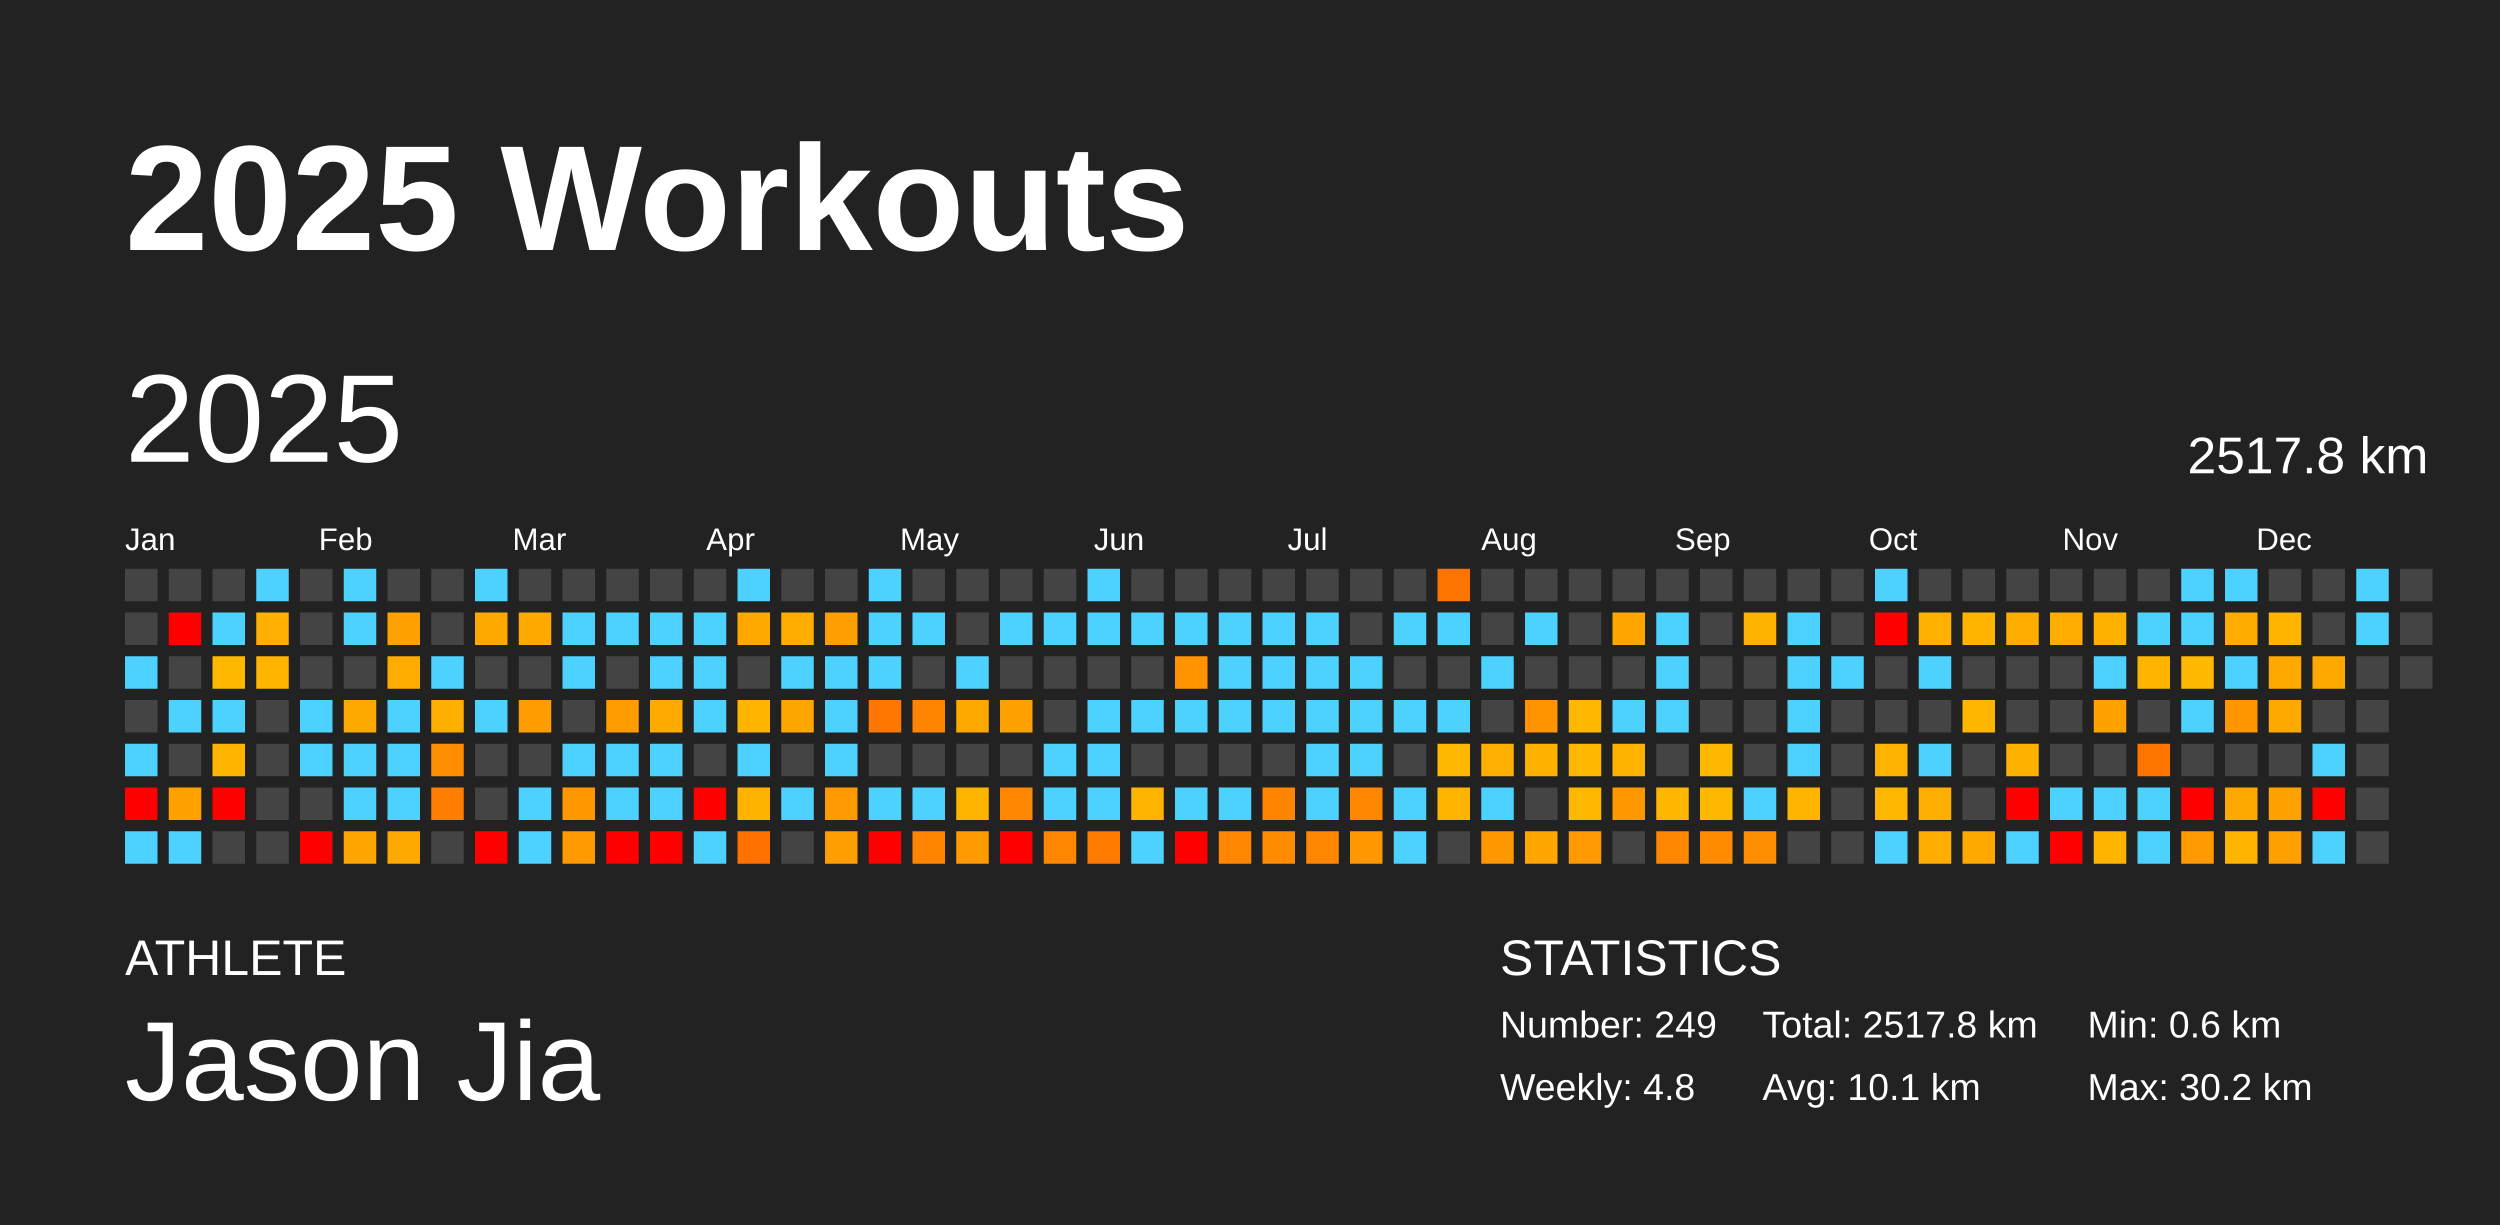
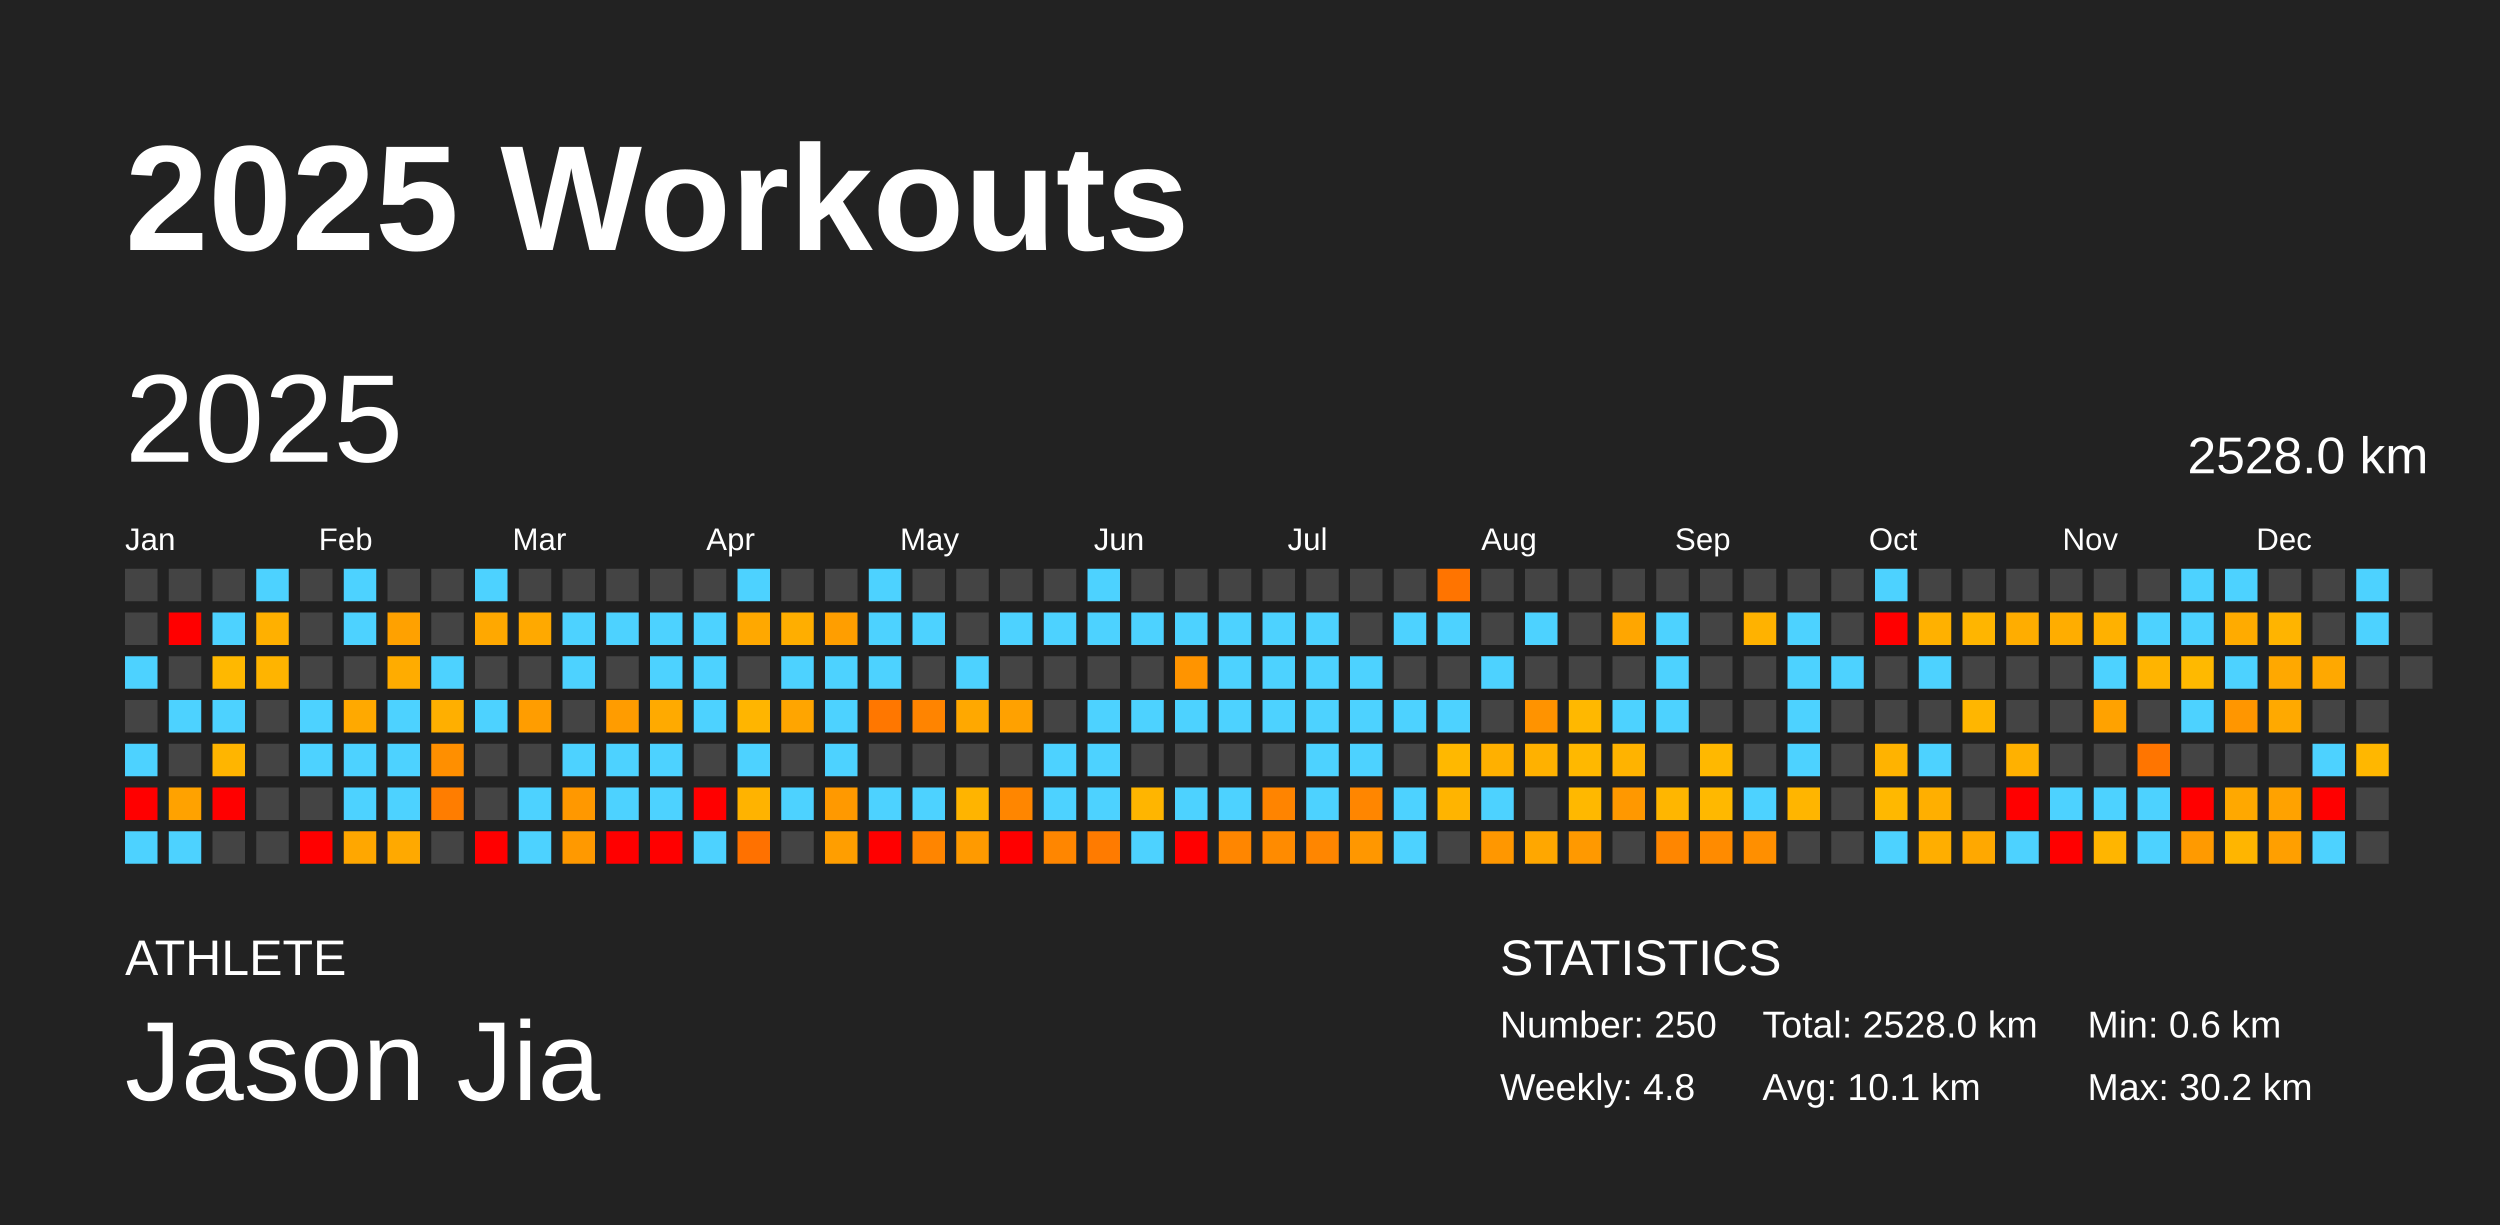
<svg xmlns="http://www.w3.org/2000/svg" baseProfile="full" height="98mm" version="1.1" viewBox="0,0,200,98" width="200mm">
  <defs />
  <rect fill="#222222" height="98" width="200" x="0" y="0" />
  <text fill="#FFFFFF" style="font-size:12px; font-family:Arial; font-weight:bold;" x="10" y="20">2025 Workouts</text>
  <text fill="#FFFFFF" style="font-size:4px; font-family:Arial" x="10" y="78">ATHLETE</text>
  <text fill="#FFFFFF" style="font-size:9px; font-family:Arial" x="10" y="88">Jason Jia</text>
  <text fill="#FFFFFF" style="font-size:4px; font-family:Arial" x="120" y="78">STATISTICS</text>
-   <text fill="#FFFFFF" style="font-size:3px; font-family:Arial" x="120" y="83">Number: 249</text>
+   <text fill="#FFFFFF" style="font-size:3px; font-family:Arial" x="120" y="83">Number: 250</text>
  <text fill="#FFFFFF" style="font-size:3px; font-family:Arial" x="120" y="88">Weekly: 4.8</text>
-   <text fill="#FFFFFF" style="font-size:3px; font-family:Arial" x="141" y="83">Total: 2517.8 km</text>
+   <text fill="#FFFFFF" style="font-size:3px; font-family:Arial" x="141" y="83">Total: 2528.0 km</text>
  <text fill="#FFFFFF" style="font-size:3px; font-family:Arial" x="141" y="88">Avg: 10.1 km</text>
  <text fill="#FFFFFF" style="font-size:3px; font-family:Arial" x="167" y="83">Min: 0.6 km</text>
  <text fill="#FFFFFF" style="font-size:3px; font-family:Arial" x="167" y="88">Max: 30.2 km</text>
  <text dominant-baseline="hanging" fill="#FFFFFF" style="font-size:10.0px; font-family:Arial;" x="10" y="30">2025</text>
-   <text dominant-baseline="hanging" fill="#FFFFFF" style="font-size:4.125px; font-family:Arial;" x="175" y="35">2517.8 km</text>
+   <text dominant-baseline="hanging" fill="#FFFFFF" style="font-size:4.125px; font-family:Arial;" x="175" y="35">2528.0 km</text>
  <text fill="#FFFFFF" style="font-size:2.5px; font-family:Arial" x="10.0" y="44">Jan</text>
  <text fill="#FFFFFF" style="font-size:2.5px; font-family:Arial" x="25.5" y="44">Feb</text>
  <text fill="#FFFFFF" style="font-size:2.5px; font-family:Arial" x="41.0" y="44">Mar</text>
  <text fill="#FFFFFF" style="font-size:2.5px; font-family:Arial" x="56.5" y="44">Apr</text>
  <text fill="#FFFFFF" style="font-size:2.5px; font-family:Arial" x="72.0" y="44">May</text>
  <text fill="#FFFFFF" style="font-size:2.5px; font-family:Arial" x="87.5" y="44">Jun</text>
  <text fill="#FFFFFF" style="font-size:2.5px; font-family:Arial" x="103.0" y="44">Jul</text>
  <text fill="#FFFFFF" style="font-size:2.5px; font-family:Arial" x="118.5" y="44">Aug</text>
  <text fill="#FFFFFF" style="font-size:2.5px; font-family:Arial" x="134.0" y="44">Sep</text>
  <text fill="#FFFFFF" style="font-size:2.5px; font-family:Arial" x="149.5" y="44">Oct</text>
  <text fill="#FFFFFF" style="font-size:2.5px; font-family:Arial" x="165.0" y="44">Nov</text>
  <text fill="#FFFFFF" style="font-size:2.5px; font-family:Arial" x="180.5" y="44">Dec</text>
  <rect fill="#444444" height="2.6" width="2.6" x="10.0" y="45.5" />
  <rect fill="#444444" height="2.6" width="2.6" x="10.0" y="49.0" />
  <rect fill="#4dd2ff" height="2.6" width="2.6" x="10.0" y="52.5" />
  <rect fill="#444444" height="2.6" width="2.6" x="10.0" y="56.0" />
  <rect fill="#4dd2ff" height="2.6" width="2.6" x="10.0" y="59.5" />
  <rect fill="red" height="2.6" width="2.6" x="10.0" y="63.0" />
  <rect fill="#4dd2ff" height="2.6" width="2.6" x="10.0" y="66.5" />
  <rect fill="#444444" height="2.6" width="2.6" x="13.5" y="45.5" />
  <rect fill="red" height="2.6" width="2.6" x="13.5" y="49.0" />
  <rect fill="#444444" height="2.6" width="2.6" x="13.5" y="52.5" />
  <rect fill="#4dd2ff" height="2.6" width="2.6" x="13.5" y="56.0" />
  <rect fill="#444444" height="2.6" width="2.6" x="13.5" y="59.5" />
  <rect fill="#ffa200" height="2.6" width="2.6" x="13.5" y="63.0" />
  <rect fill="#4dd2ff" height="2.6" width="2.6" x="13.5" y="66.5" />
  <rect fill="#444444" height="2.6" width="2.6" x="17.0" y="45.5" />
  <rect fill="#4dd2ff" height="2.6" width="2.6" x="17.0" y="49.0" />
  <rect fill="#ffb800" height="2.6" width="2.6" x="17.0" y="52.5" />
  <rect fill="#4dd2ff" height="2.6" width="2.6" x="17.0" y="56.0" />
  <rect fill="#ffb500" height="2.6" width="2.6" x="17.0" y="59.5" />
  <rect fill="red" height="2.6" width="2.6" x="17.0" y="63.0" />
  <rect fill="#444444" height="2.6" width="2.6" x="17.0" y="66.5" />
  <rect fill="#4dd2ff" height="2.6" width="2.6" x="20.5" y="45.5" />
  <rect fill="#ffb000" height="2.6" width="2.6" x="20.5" y="49.0" />
  <rect fill="#ffb400" height="2.6" width="2.6" x="20.5" y="52.5" />
  <rect fill="#444444" height="2.6" width="2.6" x="20.5" y="56.0" />
  <rect fill="#444444" height="2.6" width="2.6" x="20.5" y="59.5" />
  <rect fill="#444444" height="2.6" width="2.6" x="20.5" y="63.0" />
  <rect fill="#444444" height="2.6" width="2.6" x="20.5" y="66.5" />
  <rect fill="#444444" height="2.6" width="2.6" x="24.0" y="45.5" />
  <rect fill="#444444" height="2.6" width="2.6" x="24.0" y="49.0" />
  <rect fill="#444444" height="2.6" width="2.6" x="24.0" y="52.5" />
  <rect fill="#4dd2ff" height="2.6" width="2.6" x="24.0" y="56.0" />
  <rect fill="#4dd2ff" height="2.6" width="2.6" x="24.0" y="59.5" />
  <rect fill="#444444" height="2.6" width="2.6" x="24.0" y="63.0" />
  <rect fill="red" height="2.6" width="2.6" x="24.0" y="66.5" />
  <rect fill="#4dd2ff" height="2.6" width="2.6" x="27.5" y="45.5" />
  <rect fill="#4dd2ff" height="2.6" width="2.6" x="27.5" y="49.0" />
  <rect fill="#444444" height="2.6" width="2.6" x="27.5" y="52.5" />
  <rect fill="#ffa900" height="2.6" width="2.6" x="27.5" y="56.0" />
  <rect fill="#4dd2ff" height="2.6" width="2.6" x="27.5" y="59.5" />
  <rect fill="#4dd2ff" height="2.6" width="2.6" x="27.5" y="63.0" />
  <rect fill="#ffa700" height="2.6" width="2.6" x="27.5" y="66.5" />
  <rect fill="#444444" height="2.6" width="2.6" x="31.0" y="45.5" />
  <rect fill="#ffa100" height="2.6" width="2.6" x="31.0" y="49.0" />
  <rect fill="#ffac00" height="2.6" width="2.6" x="31.0" y="52.5" />
  <rect fill="#4dd2ff" height="2.6" width="2.6" x="31.0" y="56.0" />
  <rect fill="#4dd2ff" height="2.6" width="2.6" x="31.0" y="59.5" />
  <rect fill="#4dd2ff" height="2.6" width="2.6" x="31.0" y="63.0" />
  <rect fill="#ffa900" height="2.6" width="2.6" x="31.0" y="66.5" />
  <rect fill="#444444" height="2.6" width="2.6" x="34.5" y="45.5" />
  <rect fill="#444444" height="2.6" width="2.6" x="34.5" y="49.0" />
  <rect fill="#4dd2ff" height="2.6" width="2.6" x="34.5" y="52.5" />
  <rect fill="#ffaf00" height="2.6" width="2.6" x="34.5" y="56.0" />
  <rect fill="#ff8f00" height="2.6" width="2.6" x="34.5" y="59.5" />
  <rect fill="#ff7d00" height="2.6" width="2.6" x="34.5" y="63.0" />
  <rect fill="#444444" height="2.6" width="2.6" x="34.5" y="66.5" />
  <rect fill="#4dd2ff" height="2.6" width="2.6" x="38.0" y="45.5" />
  <rect fill="#ffa800" height="2.6" width="2.6" x="38.0" y="49.0" />
  <rect fill="#444444" height="2.6" width="2.6" x="38.0" y="52.5" />
  <rect fill="#4dd2ff" height="2.6" width="2.6" x="38.0" y="56.0" />
  <rect fill="#444444" height="2.6" width="2.6" x="38.0" y="59.5" />
  <rect fill="#444444" height="2.6" width="2.6" x="38.0" y="63.0" />
  <rect fill="red" height="2.6" width="2.6" x="38.0" y="66.5" />
  <rect fill="#444444" height="2.6" width="2.6" x="41.5" y="45.5" />
  <rect fill="#ffa900" height="2.6" width="2.6" x="41.5" y="49.0" />
  <rect fill="#444444" height="2.6" width="2.6" x="41.5" y="52.5" />
  <rect fill="#ff9d00" height="2.6" width="2.6" x="41.5" y="56.0" />
  <rect fill="#444444" height="2.6" width="2.6" x="41.5" y="59.5" />
  <rect fill="#4dd2ff" height="2.6" width="2.6" x="41.5" y="63.0" />
  <rect fill="#4dd2ff" height="2.6" width="2.6" x="41.5" y="66.5" />
  <rect fill="#444444" height="2.6" width="2.6" x="45.0" y="45.5" />
  <rect fill="#4dd2ff" height="2.6" width="2.6" x="45.0" y="49.0" />
  <rect fill="#4dd2ff" height="2.6" width="2.6" x="45.0" y="52.5" />
  <rect fill="#444444" height="2.6" width="2.6" x="45.0" y="56.0" />
  <rect fill="#4dd2ff" height="2.6" width="2.6" x="45.0" y="59.5" />
  <rect fill="#ff9800" height="2.6" width="2.6" x="45.0" y="63.0" />
  <rect fill="#ff9900" height="2.6" width="2.6" x="45.0" y="66.5" />
  <rect fill="#444444" height="2.6" width="2.6" x="48.5" y="45.5" />
  <rect fill="#4dd2ff" height="2.6" width="2.6" x="48.5" y="49.0" />
  <rect fill="#444444" height="2.6" width="2.6" x="48.5" y="52.5" />
  <rect fill="#ff9c00" height="2.6" width="2.6" x="48.5" y="56.0" />
  <rect fill="#4dd2ff" height="2.6" width="2.6" x="48.5" y="59.5" />
  <rect fill="#4dd2ff" height="2.6" width="2.6" x="48.5" y="63.0" />
  <rect fill="red" height="2.6" width="2.6" x="48.5" y="66.5" />
  <rect fill="#444444" height="2.6" width="2.6" x="52.0" y="45.5" />
  <rect fill="#4dd2ff" height="2.6" width="2.6" x="52.0" y="49.0" />
  <rect fill="#4dd2ff" height="2.6" width="2.6" x="52.0" y="52.5" />
  <rect fill="#ffaa00" height="2.6" width="2.6" x="52.0" y="56.0" />
  <rect fill="#4dd2ff" height="2.6" width="2.6" x="52.0" y="59.5" />
  <rect fill="#4dd2ff" height="2.6" width="2.6" x="52.0" y="63.0" />
  <rect fill="red" height="2.6" width="2.6" x="52.0" y="66.5" />
  <rect fill="#444444" height="2.6" width="2.6" x="55.5" y="45.5" />
  <rect fill="#4dd2ff" height="2.6" width="2.6" x="55.5" y="49.0" />
  <rect fill="#4dd2ff" height="2.6" width="2.6" x="55.5" y="52.5" />
  <rect fill="#4dd2ff" height="2.6" width="2.6" x="55.5" y="56.0" />
  <rect fill="#444444" height="2.6" width="2.6" x="55.5" y="59.5" />
  <rect fill="red" height="2.6" width="2.6" x="55.5" y="63.0" />
  <rect fill="#4dd2ff" height="2.6" width="2.6" x="55.5" y="66.5" />
  <rect fill="#4dd2ff" height="2.6" width="2.6" x="59.0" y="45.5" />
  <rect fill="#ffa800" height="2.6" width="2.6" x="59.0" y="49.0" />
  <rect fill="#444444" height="2.6" width="2.6" x="59.0" y="52.5" />
  <rect fill="#ffb500" height="2.6" width="2.6" x="59.0" y="56.0" />
  <rect fill="#4dd2ff" height="2.6" width="2.6" x="59.0" y="59.5" />
  <rect fill="#ffb300" height="2.6" width="2.6" x="59.0" y="63.0" />
  <rect fill="#ff7100" height="2.6" width="2.6" x="59.0" y="66.5" />
  <rect fill="#444444" height="2.6" width="2.6" x="62.5" y="45.5" />
  <rect fill="#ffae00" height="2.6" width="2.6" x="62.5" y="49.0" />
  <rect fill="#4dd2ff" height="2.6" width="2.6" x="62.5" y="52.5" />
  <rect fill="#ffa500" height="2.6" width="2.6" x="62.5" y="56.0" />
  <rect fill="#444444" height="2.6" width="2.6" x="62.5" y="59.5" />
  <rect fill="#4dd2ff" height="2.6" width="2.6" x="62.5" y="63.0" />
  <rect fill="#444444" height="2.6" width="2.6" x="62.5" y="66.5" />
  <rect fill="#444444" height="2.6" width="2.6" x="66.0" y="45.5" />
  <rect fill="#ff9e00" height="2.6" width="2.6" x="66.0" y="49.0" />
  <rect fill="#4dd2ff" height="2.6" width="2.6" x="66.0" y="52.5" />
  <rect fill="#4dd2ff" height="2.6" width="2.6" x="66.0" y="56.0" />
  <rect fill="#4dd2ff" height="2.6" width="2.6" x="66.0" y="59.5" />
  <rect fill="#ff9900" height="2.6" width="2.6" x="66.0" y="63.0" />
  <rect fill="#ff9e00" height="2.6" width="2.6" x="66.0" y="66.5" />
  <rect fill="#4dd2ff" height="2.6" width="2.6" x="69.5" y="45.5" />
  <rect fill="#4dd2ff" height="2.6" width="2.6" x="69.5" y="49.0" />
  <rect fill="#4dd2ff" height="2.6" width="2.6" x="69.5" y="52.5" />
  <rect fill="#ff7700" height="2.6" width="2.6" x="69.5" y="56.0" />
  <rect fill="#444444" height="2.6" width="2.6" x="69.5" y="59.5" />
  <rect fill="#4dd2ff" height="2.6" width="2.6" x="69.5" y="63.0" />
  <rect fill="red" height="2.6" width="2.6" x="69.5" y="66.5" />
  <rect fill="#444444" height="2.6" width="2.6" x="73.0" y="45.5" />
  <rect fill="#4dd2ff" height="2.6" width="2.6" x="73.0" y="49.0" />
  <rect fill="#444444" height="2.6" width="2.6" x="73.0" y="52.5" />
  <rect fill="#ff8400" height="2.6" width="2.6" x="73.0" y="56.0" />
  <rect fill="#444444" height="2.6" width="2.6" x="73.0" y="59.5" />
  <rect fill="#4dd2ff" height="2.6" width="2.6" x="73.0" y="63.0" />
  <rect fill="#ff8500" height="2.6" width="2.6" x="73.0" y="66.5" />
  <rect fill="#444444" height="2.6" width="2.6" x="76.5" y="45.5" />
  <rect fill="#444444" height="2.6" width="2.6" x="76.5" y="49.0" />
  <rect fill="#4dd2ff" height="2.6" width="2.6" x="76.5" y="52.5" />
  <rect fill="#ffa800" height="2.6" width="2.6" x="76.5" y="56.0" />
  <rect fill="#444444" height="2.6" width="2.6" x="76.5" y="59.5" />
  <rect fill="#ffb400" height="2.6" width="2.6" x="76.5" y="63.0" />
  <rect fill="#ff9a00" height="2.6" width="2.6" x="76.5" y="66.5" />
  <rect fill="#444444" height="2.6" width="2.6" x="80.0" y="45.5" />
  <rect fill="#4dd2ff" height="2.6" width="2.6" x="80.0" y="49.0" />
  <rect fill="#444444" height="2.6" width="2.6" x="80.0" y="52.5" />
  <rect fill="#ffa100" height="2.6" width="2.6" x="80.0" y="56.0" />
  <rect fill="#444444" height="2.6" width="2.6" x="80.0" y="59.5" />
  <rect fill="#ff8600" height="2.6" width="2.6" x="80.0" y="63.0" />
  <rect fill="red" height="2.6" width="2.6" x="80.0" y="66.5" />
  <rect fill="#444444" height="2.6" width="2.6" x="83.5" y="45.5" />
  <rect fill="#4dd2ff" height="2.6" width="2.6" x="83.5" y="49.0" />
  <rect fill="#444444" height="2.6" width="2.6" x="83.5" y="52.5" />
  <rect fill="#444444" height="2.6" width="2.6" x="83.5" y="56.0" />
  <rect fill="#4dd2ff" height="2.6" width="2.6" x="83.5" y="59.5" />
  <rect fill="#4dd2ff" height="2.6" width="2.6" x="83.5" y="63.0" />
  <rect fill="#ff8600" height="2.6" width="2.6" x="83.5" y="66.5" />
  <rect fill="#4dd2ff" height="2.6" width="2.6" x="87.0" y="45.5" />
  <rect fill="#4dd2ff" height="2.6" width="2.6" x="87.0" y="49.0" />
  <rect fill="#444444" height="2.6" width="2.6" x="87.0" y="52.5" />
  <rect fill="#4dd2ff" height="2.6" width="2.6" x="87.0" y="56.0" />
  <rect fill="#4dd2ff" height="2.6" width="2.6" x="87.0" y="59.5" />
  <rect fill="#4dd2ff" height="2.6" width="2.6" x="87.0" y="63.0" />
  <rect fill="#ff7b00" height="2.6" width="2.6" x="87.0" y="66.5" />
  <rect fill="#444444" height="2.6" width="2.6" x="90.5" y="45.5" />
  <rect fill="#4dd2ff" height="2.6" width="2.6" x="90.5" y="49.0" />
  <rect fill="#444444" height="2.6" width="2.6" x="90.5" y="52.5" />
  <rect fill="#4dd2ff" height="2.6" width="2.6" x="90.5" y="56.0" />
  <rect fill="#444444" height="2.6" width="2.6" x="90.5" y="59.5" />
  <rect fill="#ffb500" height="2.6" width="2.6" x="90.5" y="63.0" />
  <rect fill="#4dd2ff" height="2.6" width="2.6" x="90.5" y="66.5" />
  <rect fill="#444444" height="2.6" width="2.6" x="94.0" y="45.5" />
  <rect fill="#4dd2ff" height="2.6" width="2.6" x="94.0" y="49.0" />
  <rect fill="#ff9400" height="2.6" width="2.6" x="94.0" y="52.5" />
  <rect fill="#4dd2ff" height="2.6" width="2.6" x="94.0" y="56.0" />
  <rect fill="#444444" height="2.6" width="2.6" x="94.0" y="59.5" />
  <rect fill="#4dd2ff" height="2.6" width="2.6" x="94.0" y="63.0" />
  <rect fill="red" height="2.6" width="2.6" x="94.0" y="66.5" />
  <rect fill="#444444" height="2.6" width="2.6" x="97.5" y="45.5" />
  <rect fill="#4dd2ff" height="2.6" width="2.6" x="97.5" y="49.0" />
  <rect fill="#4dd2ff" height="2.6" width="2.6" x="97.5" y="52.5" />
  <rect fill="#4dd2ff" height="2.6" width="2.6" x="97.5" y="56.0" />
  <rect fill="#444444" height="2.6" width="2.6" x="97.5" y="59.5" />
  <rect fill="#4dd2ff" height="2.6" width="2.6" x="97.5" y="63.0" />
  <rect fill="#ff8600" height="2.6" width="2.6" x="97.5" y="66.5" />
  <rect fill="#444444" height="2.6" width="2.6" x="101.0" y="45.5" />
  <rect fill="#4dd2ff" height="2.6" width="2.6" x="101.0" y="49.0" />
  <rect fill="#4dd2ff" height="2.6" width="2.6" x="101.0" y="52.5" />
  <rect fill="#4dd2ff" height="2.6" width="2.6" x="101.0" y="56.0" />
  <rect fill="#444444" height="2.6" width="2.6" x="101.0" y="59.5" />
  <rect fill="#ff8400" height="2.6" width="2.6" x="101.0" y="63.0" />
  <rect fill="#ff8b00" height="2.6" width="2.6" x="101.0" y="66.5" />
  <rect fill="#444444" height="2.6" width="2.6" x="104.5" y="45.5" />
  <rect fill="#4dd2ff" height="2.6" width="2.6" x="104.5" y="49.0" />
  <rect fill="#4dd2ff" height="2.6" width="2.6" x="104.5" y="52.5" />
  <rect fill="#4dd2ff" height="2.6" width="2.6" x="104.5" y="56.0" />
  <rect fill="#4dd2ff" height="2.6" width="2.6" x="104.5" y="59.5" />
  <rect fill="#4dd2ff" height="2.6" width="2.6" x="104.5" y="63.0" />
  <rect fill="#ff8600" height="2.6" width="2.6" x="104.5" y="66.5" />
  <rect fill="#444444" height="2.6" width="2.6" x="108.0" y="45.5" />
  <rect fill="#444444" height="2.6" width="2.6" x="108.0" y="49.0" />
  <rect fill="#4dd2ff" height="2.6" width="2.6" x="108.0" y="52.5" />
  <rect fill="#4dd2ff" height="2.6" width="2.6" x="108.0" y="56.0" />
  <rect fill="#4dd2ff" height="2.6" width="2.6" x="108.0" y="59.5" />
  <rect fill="#ff8600" height="2.6" width="2.6" x="108.0" y="63.0" />
  <rect fill="#ff9700" height="2.6" width="2.6" x="108.0" y="66.5" />
  <rect fill="#444444" height="2.6" width="2.6" x="111.5" y="45.5" />
  <rect fill="#4dd2ff" height="2.6" width="2.6" x="111.5" y="49.0" />
  <rect fill="#444444" height="2.6" width="2.6" x="111.5" y="52.5" />
  <rect fill="#4dd2ff" height="2.6" width="2.6" x="111.5" y="56.0" />
  <rect fill="#444444" height="2.6" width="2.6" x="111.5" y="59.5" />
  <rect fill="#4dd2ff" height="2.6" width="2.6" x="111.5" y="63.0" />
  <rect fill="#4dd2ff" height="2.6" width="2.6" x="111.5" y="66.5" />
  <rect fill="#ff7400" height="2.6" width="2.6" x="115.0" y="45.5" />
  <rect fill="#4dd2ff" height="2.6" width="2.6" x="115.0" y="49.0" />
  <rect fill="#444444" height="2.6" width="2.6" x="115.0" y="52.5" />
  <rect fill="#4dd2ff" height="2.6" width="2.6" x="115.0" y="56.0" />
  <rect fill="#ffb800" height="2.6" width="2.6" x="115.0" y="59.5" />
  <rect fill="#ffb400" height="2.6" width="2.6" x="115.0" y="63.0" />
  <rect fill="#444444" height="2.6" width="2.6" x="115.0" y="66.5" />
  <rect fill="#444444" height="2.6" width="2.6" x="118.5" y="45.5" />
  <rect fill="#444444" height="2.6" width="2.6" x="118.5" y="49.0" />
  <rect fill="#4dd2ff" height="2.6" width="2.6" x="118.5" y="52.5" />
  <rect fill="#444444" height="2.6" width="2.6" x="118.5" y="56.0" />
  <rect fill="#ffb000" height="2.6" width="2.6" x="118.5" y="59.5" />
  <rect fill="#4dd2ff" height="2.6" width="2.6" x="118.5" y="63.0" />
  <rect fill="#ff9700" height="2.6" width="2.6" x="118.5" y="66.5" />
  <rect fill="#444444" height="2.6" width="2.6" x="122.0" y="45.5" />
  <rect fill="#4dd2ff" height="2.6" width="2.6" x="122.0" y="49.0" />
  <rect fill="#444444" height="2.6" width="2.6" x="122.0" y="52.5" />
  <rect fill="#ff9300" height="2.6" width="2.6" x="122.0" y="56.0" />
  <rect fill="#ffb100" height="2.6" width="2.6" x="122.0" y="59.5" />
  <rect fill="#444444" height="2.6" width="2.6" x="122.0" y="63.0" />
  <rect fill="#ffa700" height="2.6" width="2.6" x="122.0" y="66.5" />
  <rect fill="#444444" height="2.6" width="2.6" x="125.5" y="45.5" />
  <rect fill="#444444" height="2.6" width="2.6" x="125.5" y="49.0" />
  <rect fill="#444444" height="2.6" width="2.6" x="125.5" y="52.5" />
  <rect fill="#ffb800" height="2.6" width="2.6" x="125.5" y="56.0" />
  <rect fill="#ffb800" height="2.6" width="2.6" x="125.5" y="59.5" />
  <rect fill="#ffb800" height="2.6" width="2.6" x="125.5" y="63.0" />
  <rect fill="#ff9900" height="2.6" width="2.6" x="125.5" y="66.5" />
  <rect fill="#444444" height="2.6" width="2.6" x="129.0" y="45.5" />
  <rect fill="#ffa600" height="2.6" width="2.6" x="129.0" y="49.0" />
  <rect fill="#444444" height="2.6" width="2.6" x="129.0" y="52.5" />
  <rect fill="#4dd2ff" height="2.6" width="2.6" x="129.0" y="56.0" />
  <rect fill="#ffb300" height="2.6" width="2.6" x="129.0" y="59.5" />
  <rect fill="#ff9800" height="2.6" width="2.6" x="129.0" y="63.0" />
  <rect fill="#444444" height="2.6" width="2.6" x="129.0" y="66.5" />
  <rect fill="#444444" height="2.6" width="2.6" x="132.5" y="45.5" />
  <rect fill="#4dd2ff" height="2.6" width="2.6" x="132.5" y="49.0" />
  <rect fill="#4dd2ff" height="2.6" width="2.6" x="132.5" y="52.5" />
  <rect fill="#4dd2ff" height="2.6" width="2.6" x="132.5" y="56.0" />
  <rect fill="#444444" height="2.6" width="2.6" x="132.5" y="59.5" />
  <rect fill="#ffb600" height="2.6" width="2.6" x="132.5" y="63.0" />
  <rect fill="#ff8600" height="2.6" width="2.6" x="132.5" y="66.5" />
  <rect fill="#444444" height="2.6" width="2.6" x="136.0" y="45.5" />
  <rect fill="#444444" height="2.6" width="2.6" x="136.0" y="49.0" />
  <rect fill="#444444" height="2.6" width="2.6" x="136.0" y="52.5" />
  <rect fill="#444444" height="2.6" width="2.6" x="136.0" y="56.0" />
  <rect fill="#ffb800" height="2.6" width="2.6" x="136.0" y="59.5" />
  <rect fill="#ffb800" height="2.6" width="2.6" x="136.0" y="63.0" />
  <rect fill="#ff8b00" height="2.6" width="2.6" x="136.0" y="66.5" />
  <rect fill="#444444" height="2.6" width="2.6" x="139.5" y="45.5" />
  <rect fill="#ffb200" height="2.6" width="2.6" x="139.5" y="49.0" />
  <rect fill="#444444" height="2.6" width="2.6" x="139.5" y="52.5" />
  <rect fill="#444444" height="2.6" width="2.6" x="139.5" y="56.0" />
  <rect fill="#444444" height="2.6" width="2.6" x="139.5" y="59.5" />
  <rect fill="#4dd2ff" height="2.6" width="2.6" x="139.5" y="63.0" />
  <rect fill="#ff8f00" height="2.6" width="2.6" x="139.5" y="66.5" />
  <rect fill="#444444" height="2.6" width="2.6" x="143.0" y="45.5" />
  <rect fill="#4dd2ff" height="2.6" width="2.6" x="143.0" y="49.0" />
  <rect fill="#4dd2ff" height="2.6" width="2.6" x="143.0" y="52.5" />
  <rect fill="#4dd2ff" height="2.6" width="2.6" x="143.0" y="56.0" />
  <rect fill="#4dd2ff" height="2.6" width="2.6" x="143.0" y="59.5" />
  <rect fill="#ffb500" height="2.6" width="2.6" x="143.0" y="63.0" />
  <rect fill="#444444" height="2.6" width="2.6" x="143.0" y="66.5" />
  <rect fill="#444444" height="2.6" width="2.6" x="146.5" y="45.5" />
  <rect fill="#444444" height="2.6" width="2.6" x="146.5" y="49.0" />
  <rect fill="#4dd2ff" height="2.6" width="2.6" x="146.5" y="52.5" />
  <rect fill="#444444" height="2.6" width="2.6" x="146.5" y="56.0" />
  <rect fill="#444444" height="2.6" width="2.6" x="146.5" y="59.5" />
  <rect fill="#444444" height="2.6" width="2.6" x="146.5" y="63.0" />
  <rect fill="#444444" height="2.6" width="2.6" x="146.5" y="66.5" />
  <rect fill="#4dd2ff" height="2.6" width="2.6" x="150.0" y="45.5" />
  <rect fill="red" height="2.6" width="2.6" x="150.0" y="49.0" />
  <rect fill="#444444" height="2.6" width="2.6" x="150.0" y="52.5" />
  <rect fill="#444444" height="2.6" width="2.6" x="150.0" y="56.0" />
  <rect fill="#ffb300" height="2.6" width="2.6" x="150.0" y="59.5" />
  <rect fill="#ffb800" height="2.6" width="2.6" x="150.0" y="63.0" />
  <rect fill="#4dd2ff" height="2.6" width="2.6" x="150.0" y="66.5" />
  <rect fill="#444444" height="2.6" width="2.6" x="153.5" y="45.5" />
  <rect fill="#ffb100" height="2.6" width="2.6" x="153.5" y="49.0" />
  <rect fill="#4dd2ff" height="2.6" width="2.6" x="153.5" y="52.5" />
  <rect fill="#444444" height="2.6" width="2.6" x="153.5" y="56.0" />
  <rect fill="#4dd2ff" height="2.6" width="2.6" x="153.5" y="59.5" />
  <rect fill="#ffaf00" height="2.6" width="2.6" x="153.5" y="63.0" />
  <rect fill="#ffae00" height="2.6" width="2.6" x="153.5" y="66.5" />
  <rect fill="#444444" height="2.6" width="2.6" x="157.0" y="45.5" />
  <rect fill="#ffb500" height="2.6" width="2.6" x="157.0" y="49.0" />
  <rect fill="#444444" height="2.6" width="2.6" x="157.0" y="52.5" />
  <rect fill="#ffb600" height="2.6" width="2.6" x="157.0" y="56.0" />
  <rect fill="#444444" height="2.6" width="2.6" x="157.0" y="59.5" />
  <rect fill="#444444" height="2.6" width="2.6" x="157.0" y="63.0" />
  <rect fill="#ffa800" height="2.6" width="2.6" x="157.0" y="66.5" />
  <rect fill="#444444" height="2.6" width="2.6" x="160.5" y="45.5" />
  <rect fill="#ffad00" height="2.6" width="2.6" x="160.5" y="49.0" />
  <rect fill="#444444" height="2.6" width="2.6" x="160.5" y="52.5" />
  <rect fill="#444444" height="2.6" width="2.6" x="160.5" y="56.0" />
  <rect fill="#ffb100" height="2.6" width="2.6" x="160.5" y="59.5" />
  <rect fill="red" height="2.6" width="2.6" x="160.5" y="63.0" />
  <rect fill="#4dd2ff" height="2.6" width="2.6" x="160.5" y="66.5" />
  <rect fill="#444444" height="2.6" width="2.6" x="164.0" y="45.5" />
  <rect fill="#ffad00" height="2.6" width="2.6" x="164.0" y="49.0" />
  <rect fill="#444444" height="2.6" width="2.6" x="164.0" y="52.5" />
  <rect fill="#444444" height="2.6" width="2.6" x="164.0" y="56.0" />
  <rect fill="#444444" height="2.6" width="2.6" x="164.0" y="59.5" />
  <rect fill="#4dd2ff" height="2.6" width="2.6" x="164.0" y="63.0" />
  <rect fill="red" height="2.6" width="2.6" x="164.0" y="66.5" />
  <rect fill="#444444" height="2.6" width="2.6" x="167.5" y="45.5" />
  <rect fill="#ffb100" height="2.6" width="2.6" x="167.5" y="49.0" />
  <rect fill="#4dd2ff" height="2.6" width="2.6" x="167.5" y="52.5" />
  <rect fill="#ffa200" height="2.6" width="2.6" x="167.5" y="56.0" />
  <rect fill="#444444" height="2.6" width="2.6" x="167.5" y="59.5" />
  <rect fill="#4dd2ff" height="2.6" width="2.6" x="167.5" y="63.0" />
  <rect fill="#ffb500" height="2.6" width="2.6" x="167.5" y="66.5" />
  <rect fill="#444444" height="2.6" width="2.6" x="171.0" y="45.5" />
  <rect fill="#4dd2ff" height="2.6" width="2.6" x="171.0" y="49.0" />
  <rect fill="#ffb400" height="2.6" width="2.6" x="171.0" y="52.5" />
  <rect fill="#444444" height="2.6" width="2.6" x="171.0" y="56.0" />
  <rect fill="#ff7500" height="2.6" width="2.6" x="171.0" y="59.5" />
  <rect fill="#4dd2ff" height="2.6" width="2.6" x="171.0" y="63.0" />
  <rect fill="#4dd2ff" height="2.6" width="2.6" x="171.0" y="66.5" />
  <rect fill="#4dd2ff" height="2.6" width="2.6" x="174.5" y="45.5" />
  <rect fill="#4dd2ff" height="2.6" width="2.6" x="174.5" y="49.0" />
  <rect fill="#ffb900" height="2.6" width="2.6" x="174.5" y="52.5" />
  <rect fill="#4dd2ff" height="2.6" width="2.6" x="174.5" y="56.0" />
  <rect fill="#444444" height="2.6" width="2.6" x="174.5" y="59.5" />
  <rect fill="red" height="2.6" width="2.6" x="174.5" y="63.0" />
  <rect fill="#ff9a00" height="2.6" width="2.6" x="174.5" y="66.5" />
  <rect fill="#4dd2ff" height="2.6" width="2.6" x="178.0" y="45.5" />
  <rect fill="#ffab00" height="2.6" width="2.6" x="178.0" y="49.0" />
  <rect fill="#4dd2ff" height="2.6" width="2.6" x="178.0" y="52.5" />
  <rect fill="#ff9600" height="2.6" width="2.6" x="178.0" y="56.0" />
  <rect fill="#444444" height="2.6" width="2.6" x="178.0" y="59.5" />
  <rect fill="#ffa800" height="2.6" width="2.6" x="178.0" y="63.0" />
  <rect fill="#ffb500" height="2.6" width="2.6" x="178.0" y="66.5" />
  <rect fill="#444444" height="2.6" width="2.6" x="181.5" y="45.5" />
  <rect fill="#ffb400" height="2.6" width="2.6" x="181.5" y="49.0" />
  <rect fill="#ffa800" height="2.6" width="2.6" x="181.5" y="52.5" />
  <rect fill="#ffa900" height="2.6" width="2.6" x="181.5" y="56.0" />
  <rect fill="#444444" height="2.6" width="2.6" x="181.5" y="59.5" />
  <rect fill="#ffa200" height="2.6" width="2.6" x="181.5" y="63.0" />
  <rect fill="#ff9f00" height="2.6" width="2.6" x="181.5" y="66.5" />
  <rect fill="#444444" height="2.6" width="2.6" x="185.0" y="45.5" />
  <rect fill="#444444" height="2.6" width="2.6" x="185.0" y="49.0" />
  <rect fill="#ffa800" height="2.6" width="2.6" x="185.0" y="52.5" />
  <rect fill="#444444" height="2.6" width="2.6" x="185.0" y="56.0" />
  <rect fill="#4dd2ff" height="2.6" width="2.6" x="185.0" y="59.5" />
  <rect fill="red" height="2.6" width="2.6" x="185.0" y="63.0" />
  <rect fill="#4dd2ff" height="2.6" width="2.6" x="185.0" y="66.5" />
  <rect fill="#4dd2ff" height="2.6" width="2.6" x="188.5" y="45.5" />
  <rect fill="#4dd2ff" height="2.6" width="2.6" x="188.5" y="49.0" />
  <rect fill="#444444" height="2.6" width="2.6" x="188.5" y="52.5" />
  <rect fill="#444444" height="2.6" width="2.6" x="188.5" y="56.0" />
-   <rect fill="#444444" height="2.6" width="2.6" x="188.5" y="59.5" />
+   <rect fill="#ffb700" height="2.6" width="2.6" x="188.5" y="59.5" />
  <rect fill="#444444" height="2.6" width="2.6" x="188.5" y="63.0" />
  <rect fill="#444444" height="2.6" width="2.6" x="188.5" y="66.5" />
  <rect fill="#444444" height="2.6" width="2.6" x="192.0" y="45.5" />
  <rect fill="#444444" height="2.6" width="2.6" x="192.0" y="49.0" />
  <rect fill="#444444" height="2.6" width="2.6" x="192.0" y="52.5" />
</svg>
